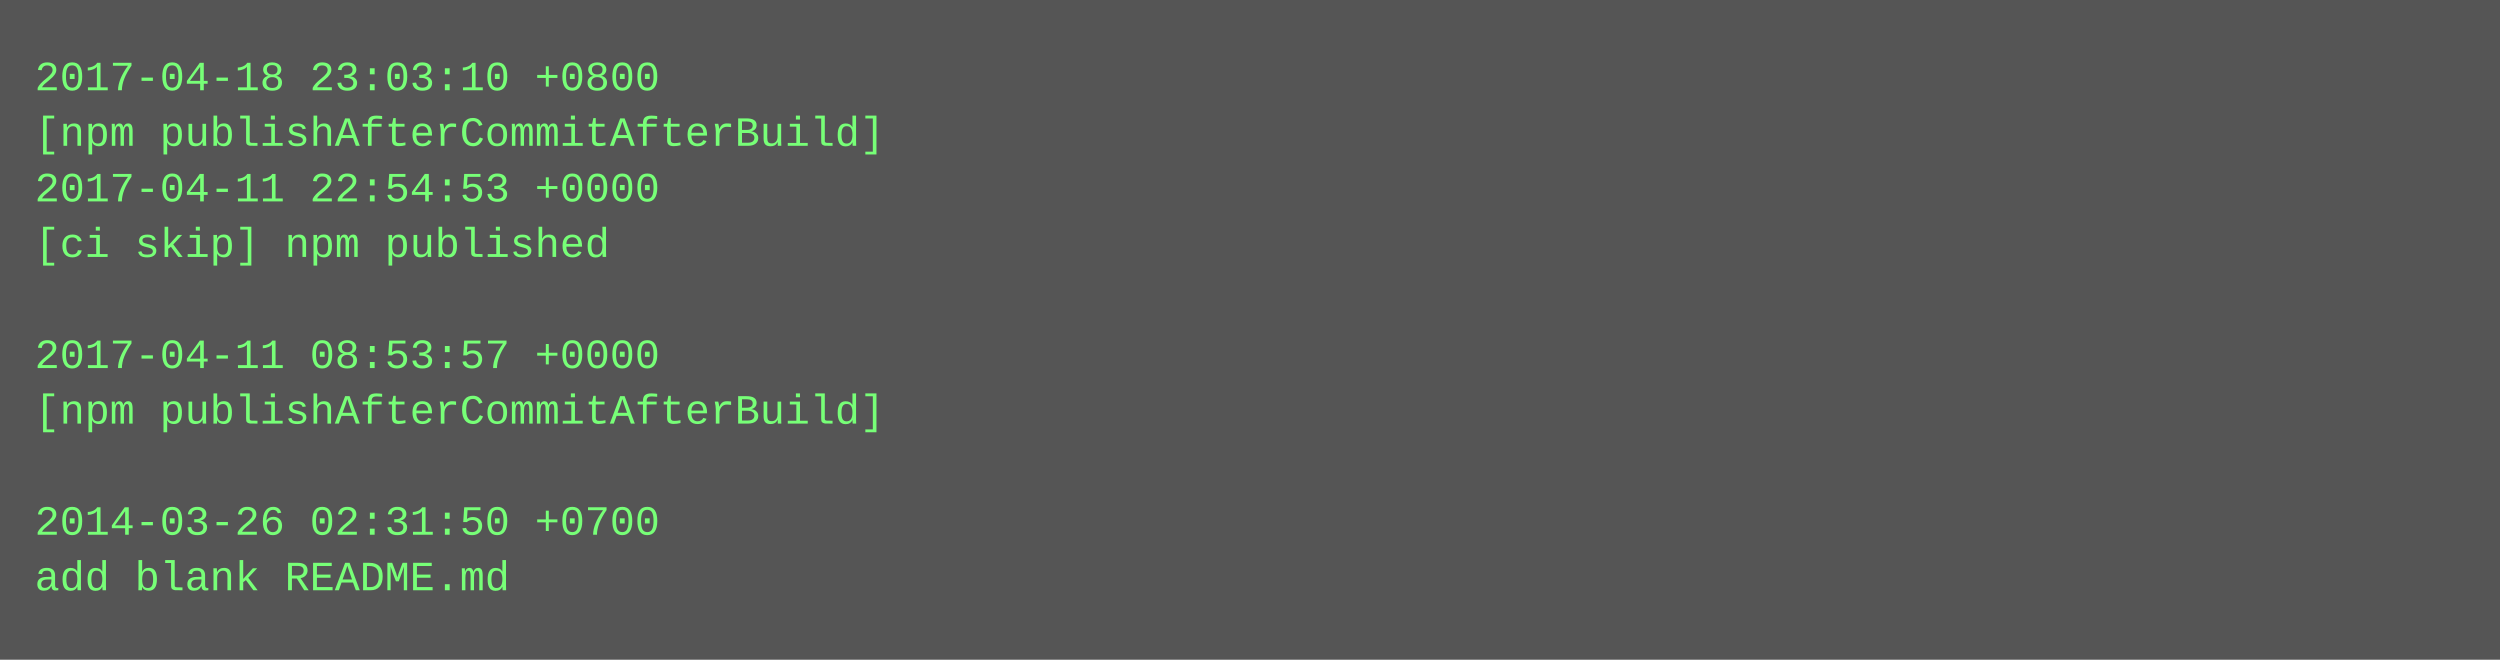
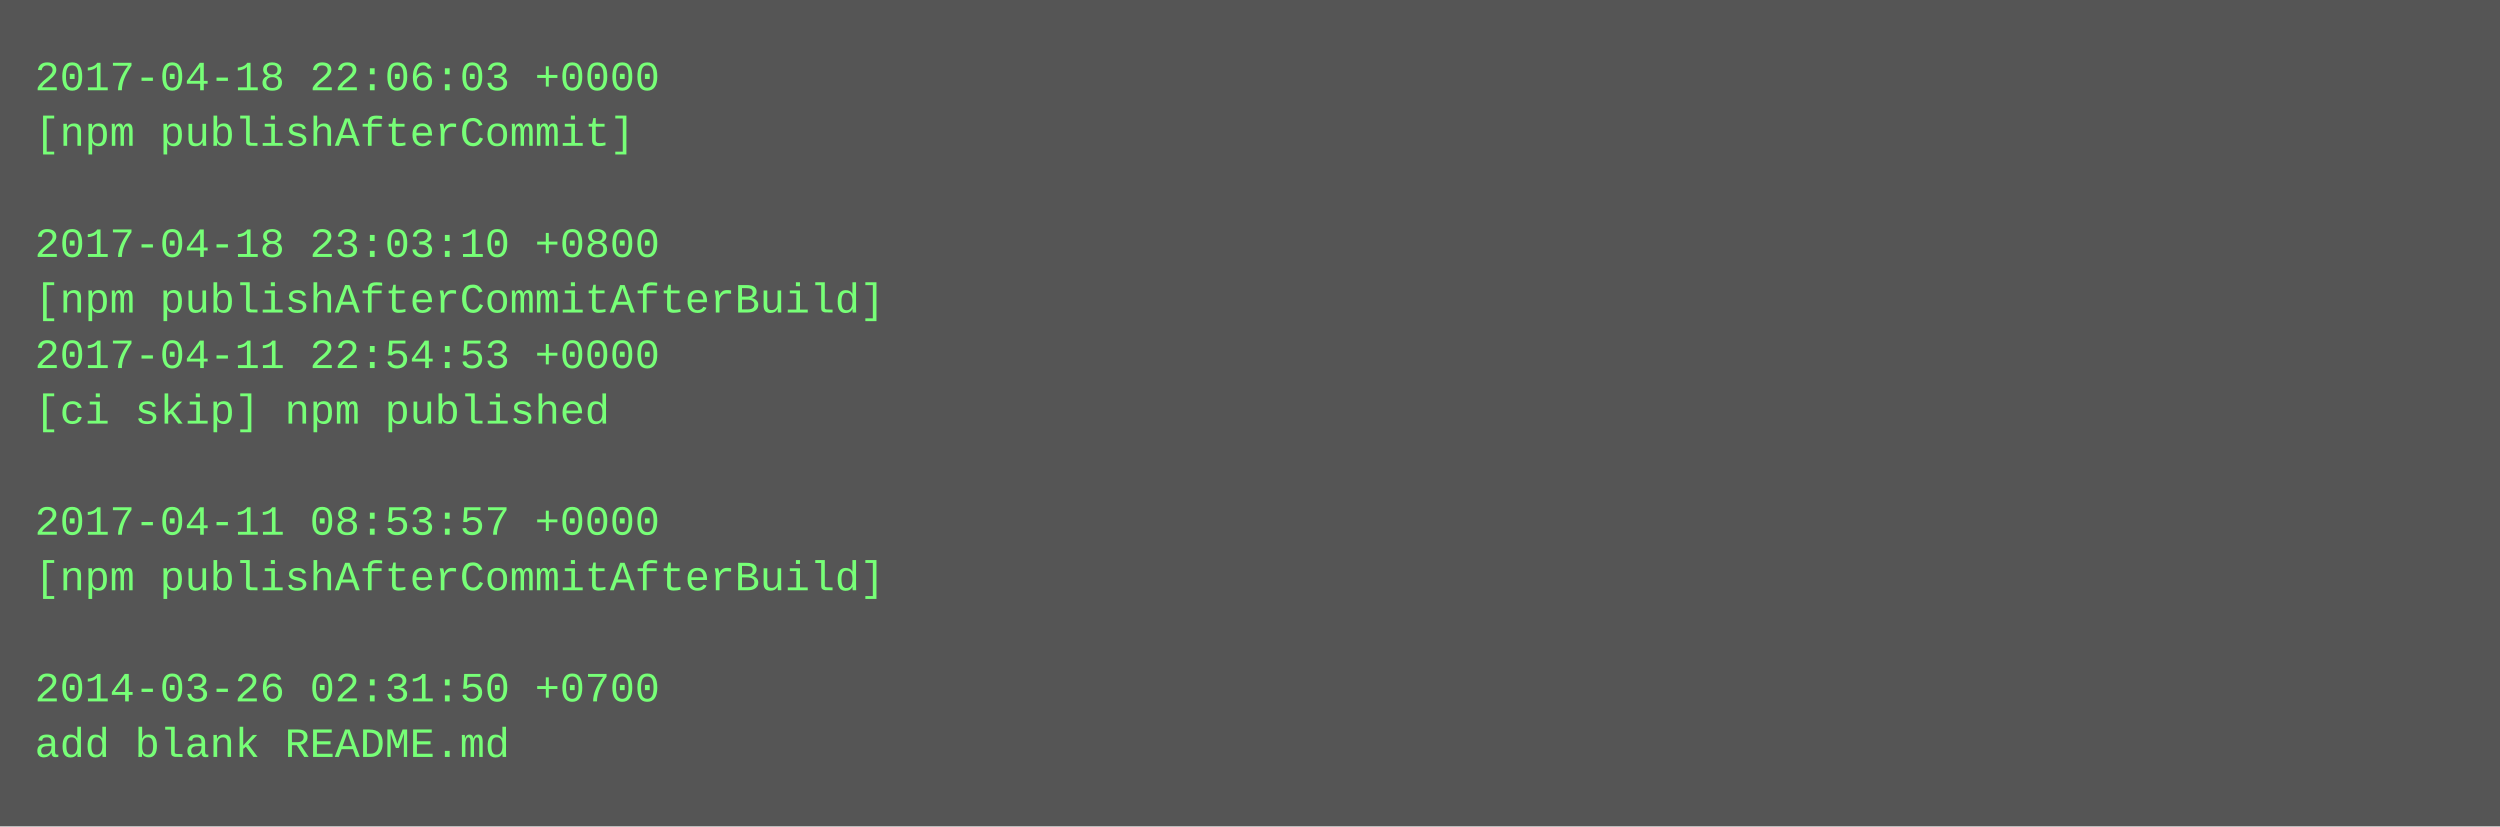
- <svg xmlns="http://www.w3.org/2000/svg" height="190" width="720">
-   <rect height="190" fill="#555" width="720" />
+ <svg xmlns="http://www.w3.org/2000/svg" height="238" width="720">
+   <rect height="238" fill="#555" width="720" />
  <text fill="#7f7" font-family="Courier New" font-size="12" xml:space="preserve">
-     <tspan x="10" y="26">2017-04-18 23:03:10 +0800</tspan>
-     <tspan x="10" y="42">[npm publishAfterCommitAfterBuild]</tspan>
-     <tspan x="10" y="58">2017-04-11 22:54:53 +0000</tspan>
-     <tspan x="10" y="74">[ci skip] npm published</tspan>
-     <tspan x="10" y="90" />
-     <tspan x="10" y="106">2017-04-11 08:53:57 +0000</tspan>
-     <tspan x="10" y="122">[npm publishAfterCommitAfterBuild]</tspan>
+     <tspan x="10" y="26">2017-04-18 22:06:03 +0000</tspan>
+     <tspan x="10" y="42">[npm publishAfterCommit]</tspan>
+     <tspan x="10" y="58" />
+     <tspan x="10" y="74">2017-04-18 23:03:10 +0800</tspan>
+     <tspan x="10" y="90">[npm publishAfterCommitAfterBuild]</tspan>
+     <tspan x="10" y="106">2017-04-11 22:54:53 +0000</tspan>
+     <tspan x="10" y="122">[ci skip] npm published</tspan>
    <tspan x="10" y="138" />
-     <tspan x="10" y="154">2014-03-26 02:31:50 +0700</tspan>
-     <tspan x="10" y="170">add blank README.md</tspan>
+     <tspan x="10" y="154">2017-04-11 08:53:57 +0000</tspan>
+     <tspan x="10" y="170">[npm publishAfterCommitAfterBuild]</tspan>
+     <tspan x="10" y="186" />
+     <tspan x="10" y="202">2014-03-26 02:31:50 +0700</tspan>
+     <tspan x="10" y="218">add blank README.md</tspan>
  </text>
</svg>
